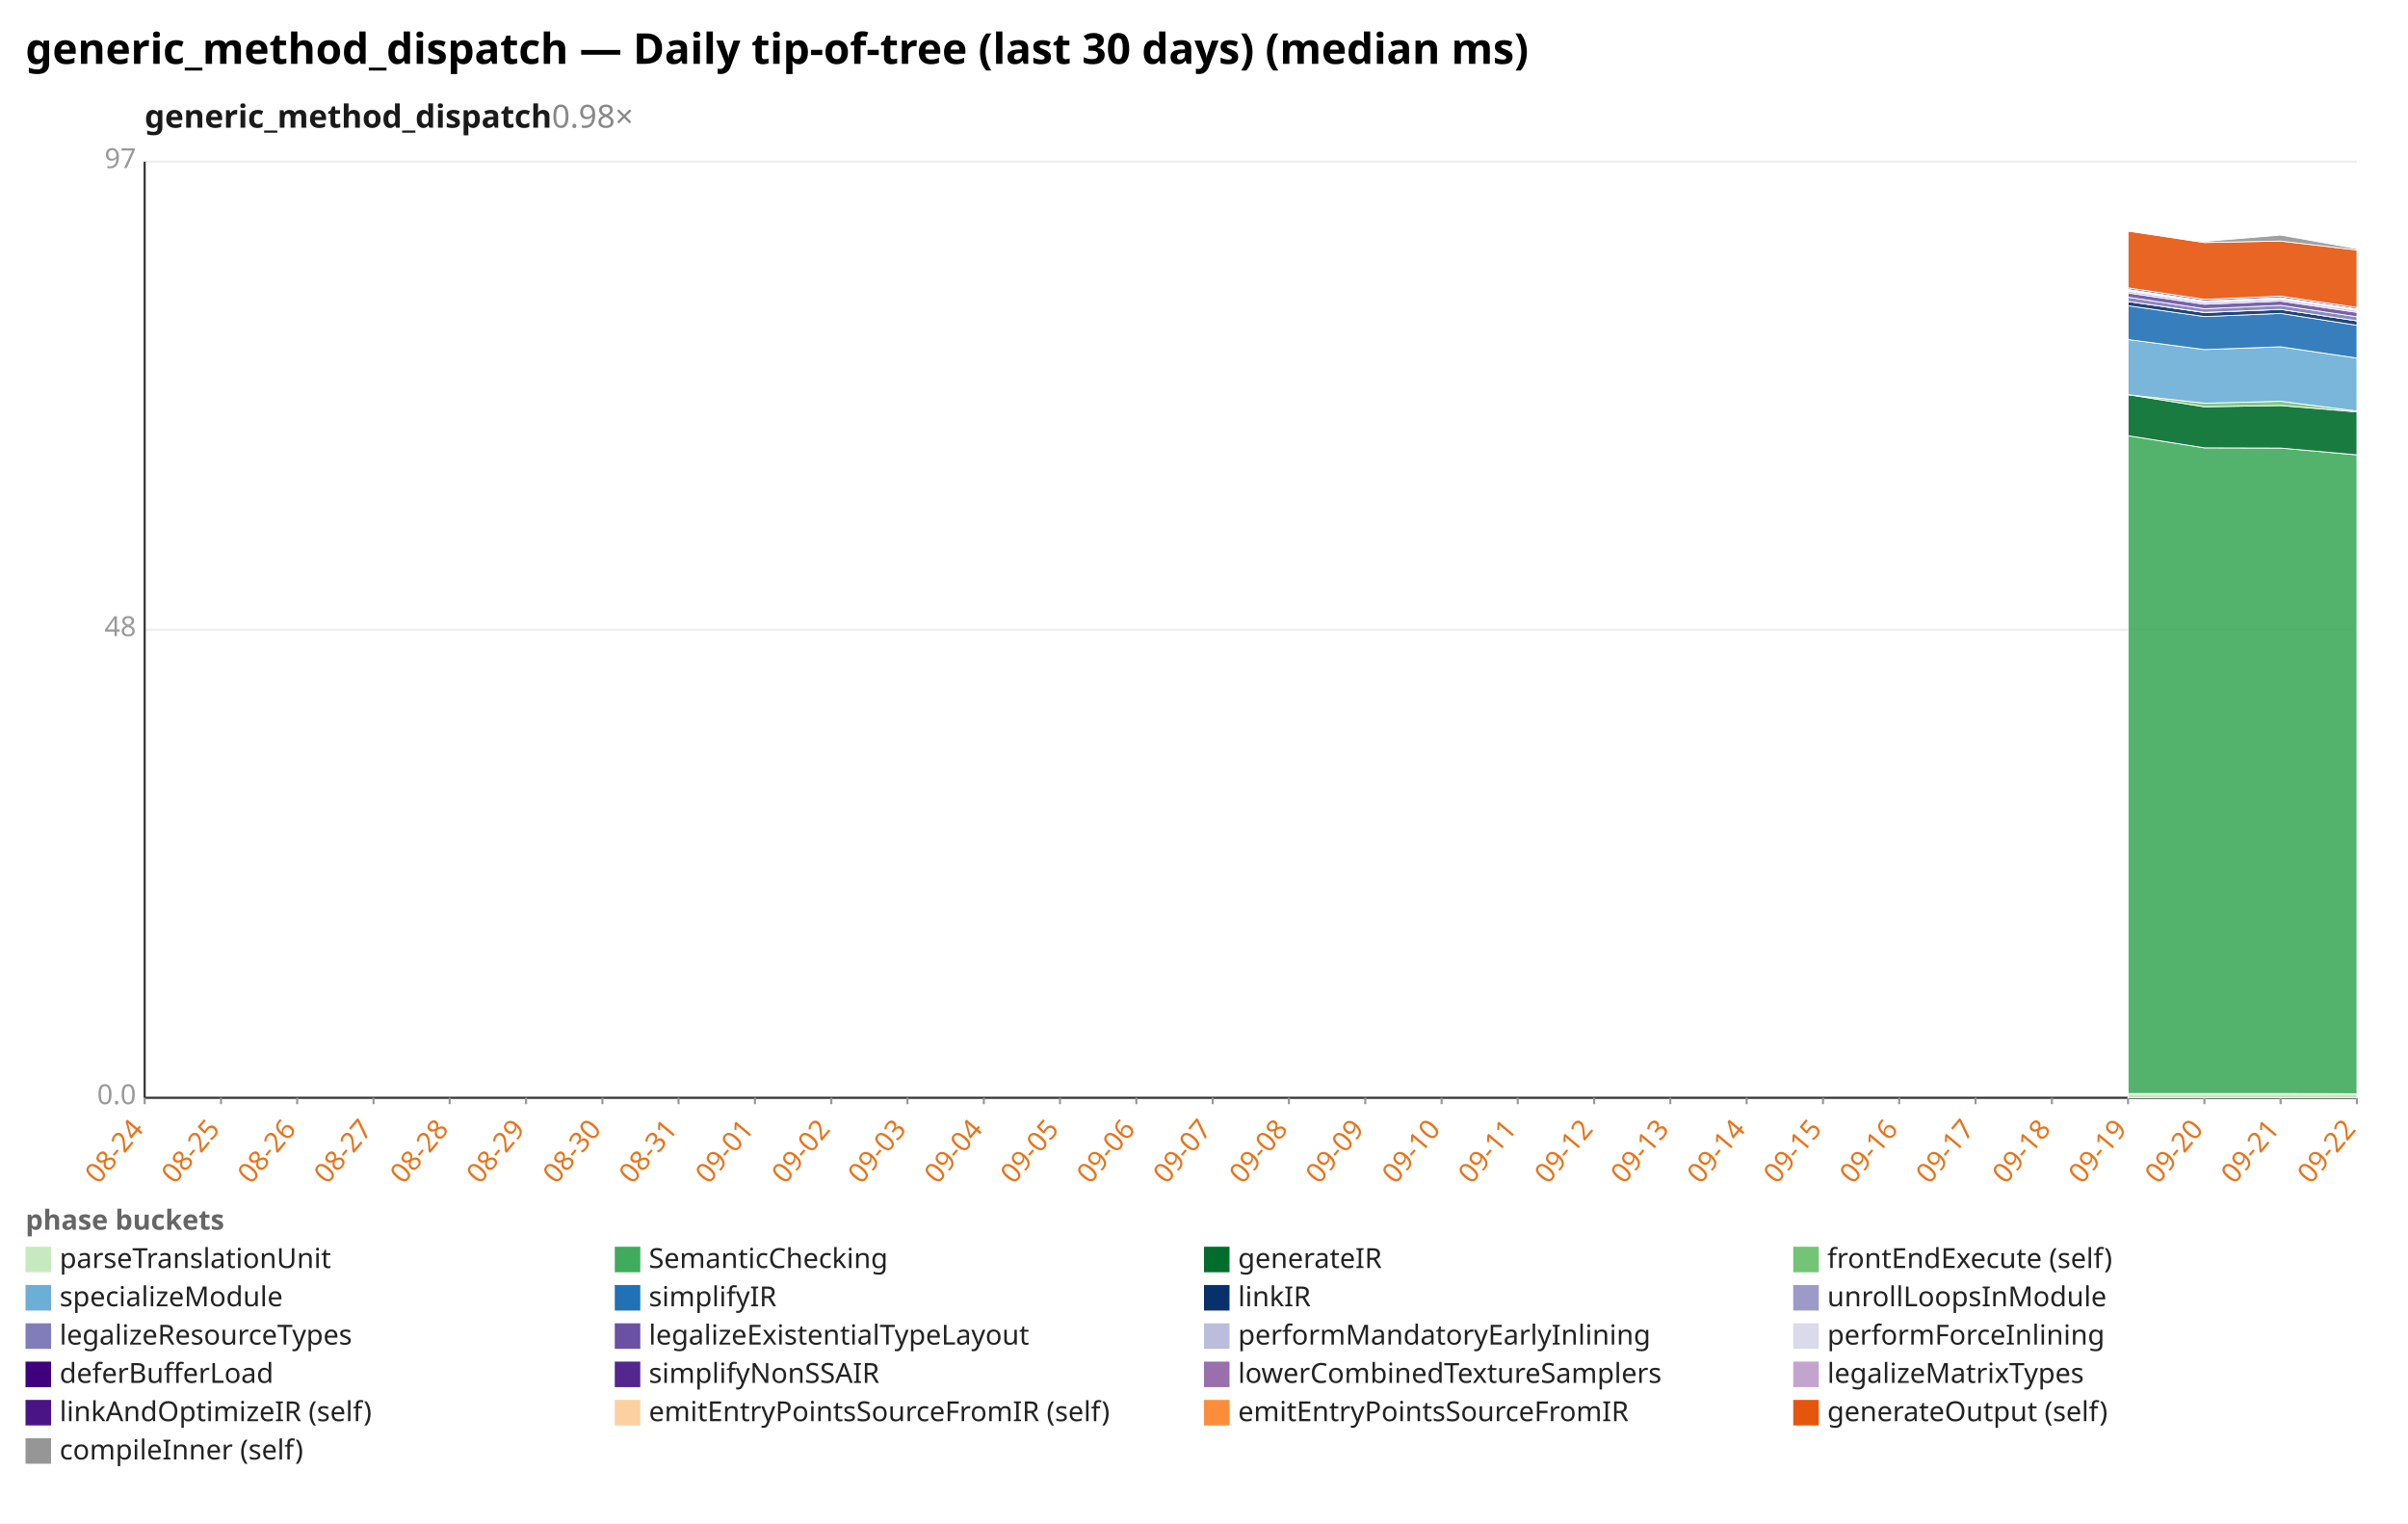
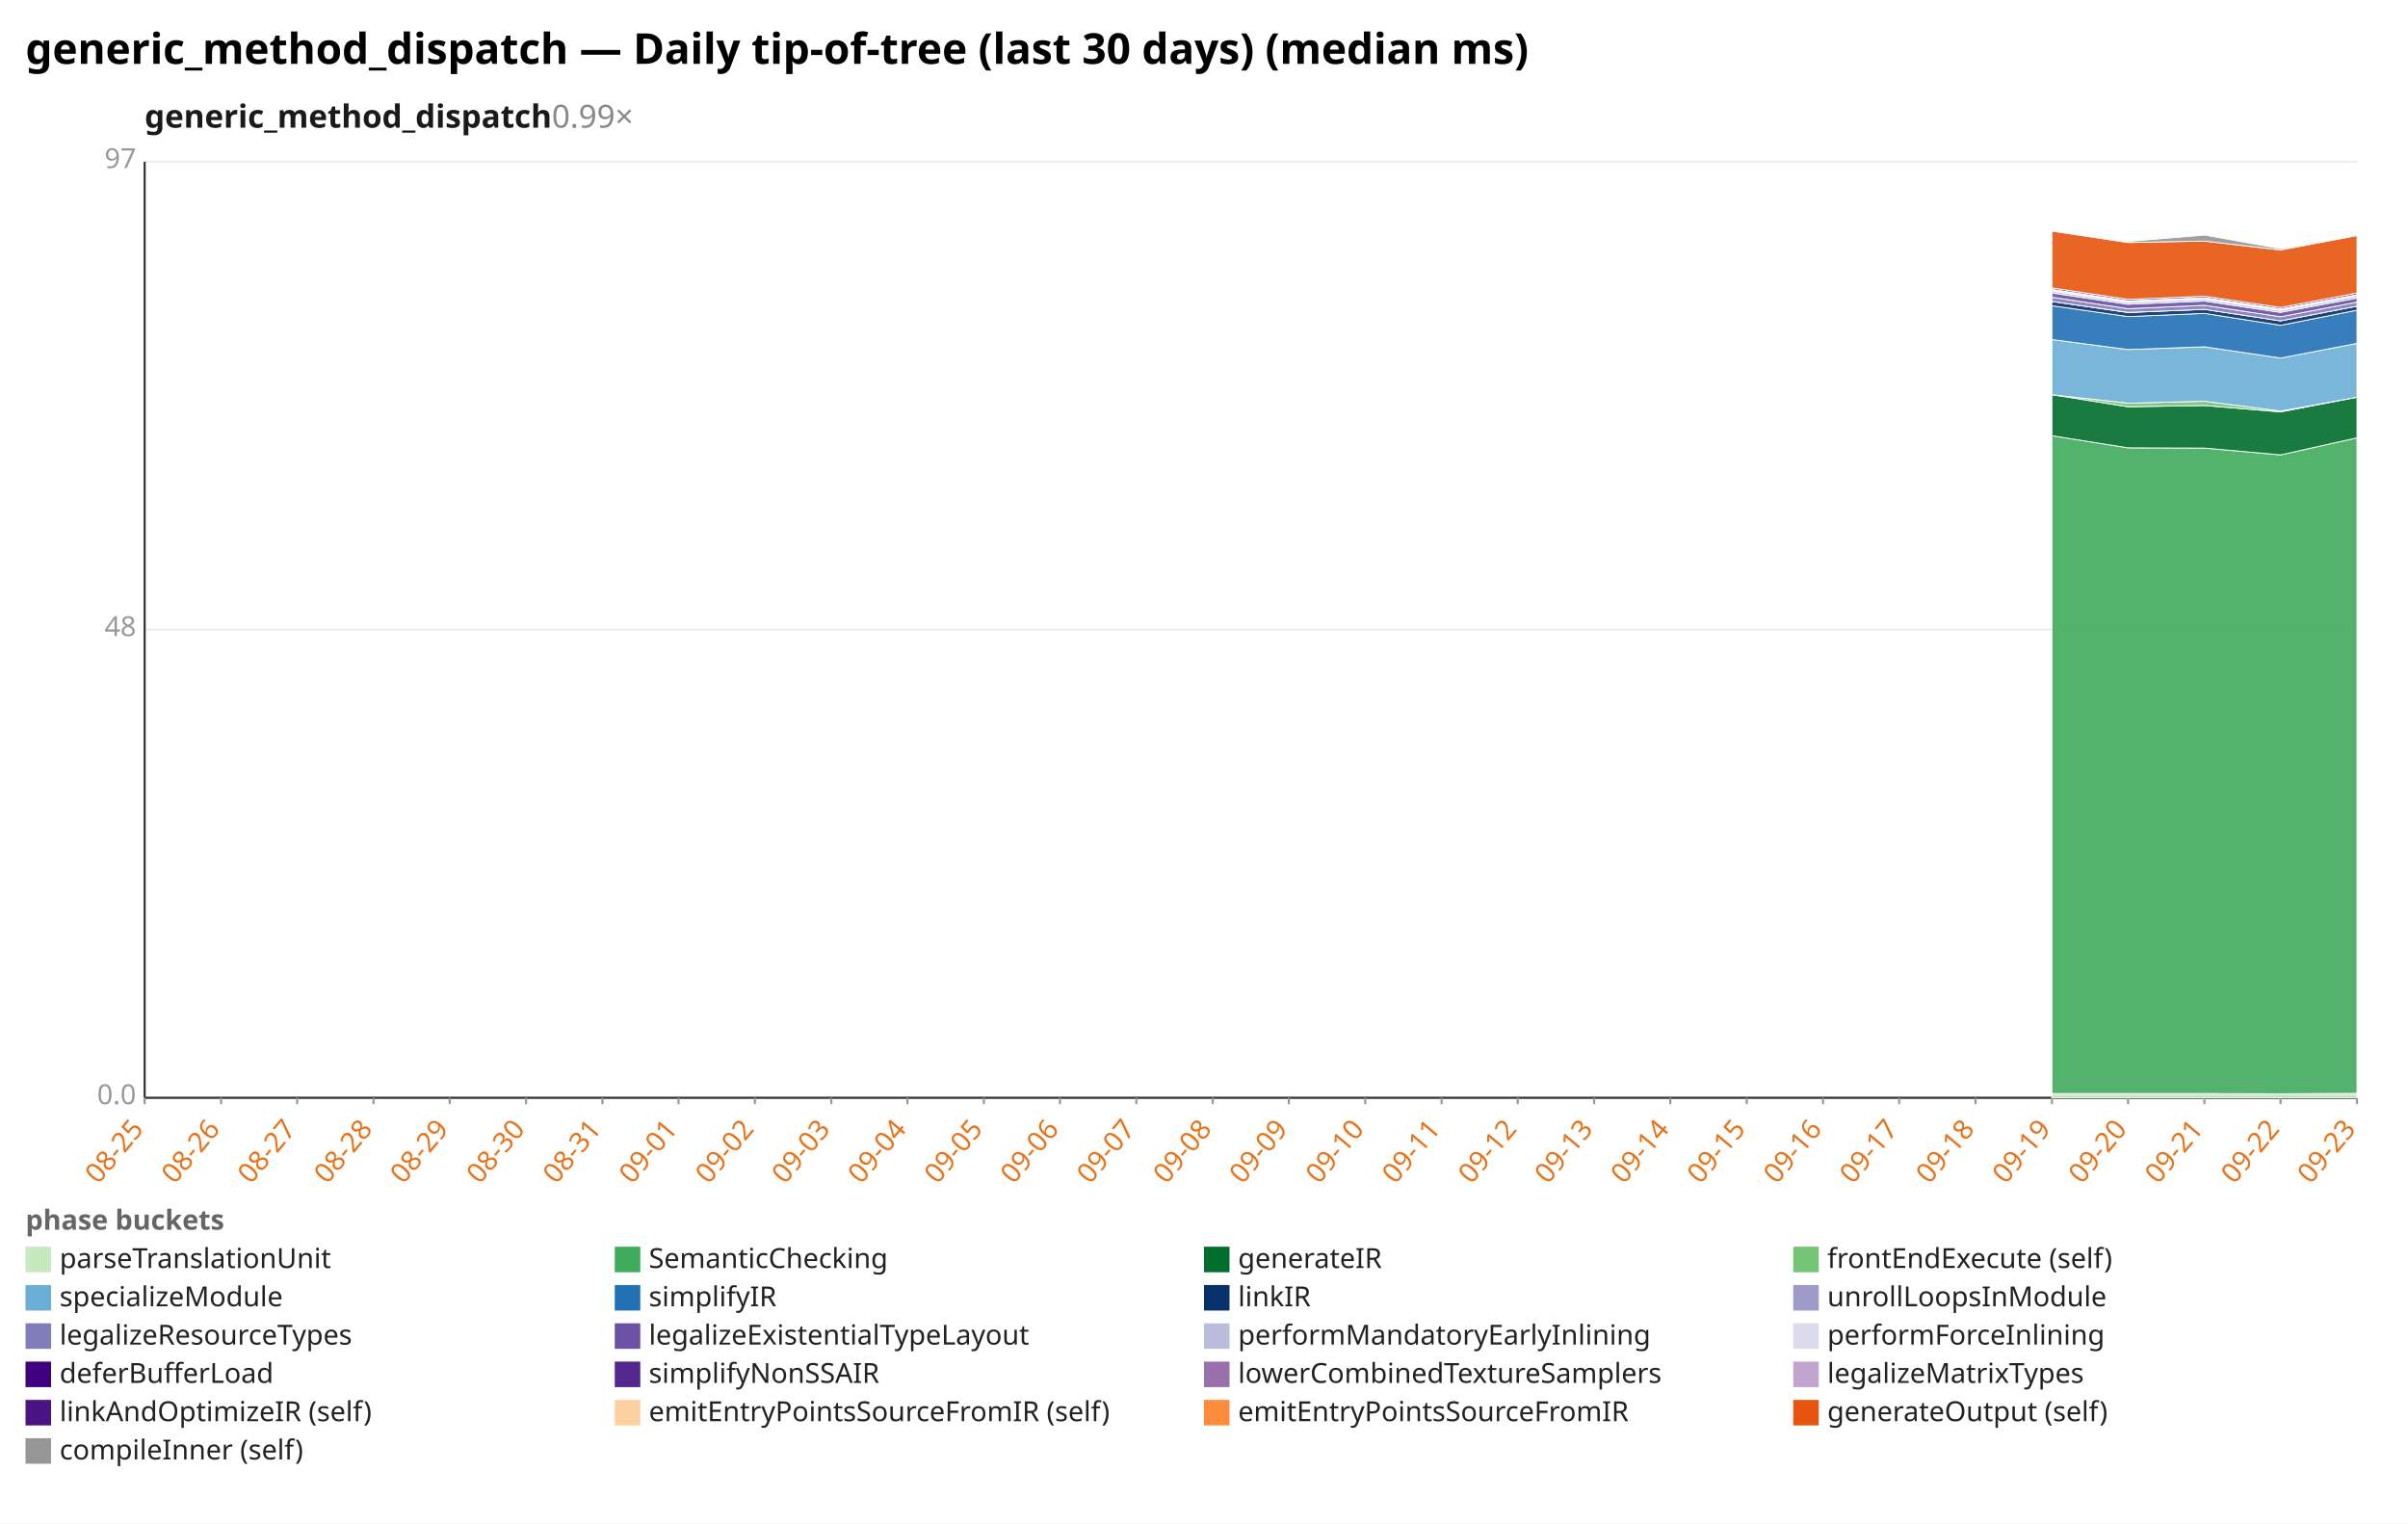
<svg xmlns="http://www.w3.org/2000/svg" width="1132" height="716" viewBox="0 0 1132 716" preserveAspectRatio="xMidYMid meet" font-family="sans-serif" font-size="13">
  <rect width="1132" height="716" fill="white" />
  <text x="12" y="30" font-size="20" font-weight="bold">generic_method_dispatch — Daily tip-of-tree (last 30 days) (median ms)</text>
-   <text x="68" y="60" font-size="15" font-weight="600" fill="#1a1a1a">generic_method_dispatch<tspan fill="#888" font-weight="400" text-decoration="none">  0.98×</tspan>
+   <text x="68" y="60" font-size="15" font-weight="600" fill="#1a1a1a">generic_method_dispatch<tspan fill="#888" font-weight="400" text-decoration="none">  0.99×</tspan>
  </text>
  <line x1="68.0" y1="516.0" x2="1108.0" y2="516.0" stroke="#eee" />
  <text x="64.0" y="519.0" text-anchor="end" fill="#999">0.0</text>
  <line x1="68.0" y1="296.0" x2="1108.0" y2="296.0" stroke="#eee" />
  <text x="64.0" y="299.0" text-anchor="end" fill="#999">48</text>
  <line x1="68.0" y1="76.0" x2="1108.0" y2="76.0" stroke="#eee" />
  <text x="64.0" y="79.0" text-anchor="end" fill="#999">97</text>
  <line x1="68.0" y1="76.0" x2="68.0" y2="516.0" stroke="#333" />
  <line x1="68.0" y1="516.0" x2="1108.0" y2="516.0" stroke="#333" />
  <line x1="68.0" y1="516.0" x2="68.0" y2="519.0" stroke="#999" />
-   <text x="68.0" y="531.0" text-anchor="end" fill="#e8731a" transform="rotate(-50 68.0 531.0)">08-24</text>
+   <text x="68.0" y="531.0" text-anchor="end" fill="#e8731a" transform="rotate(-50 68.0 531.0)">08-25</text>
  <line x1="103.9" y1="516.0" x2="103.9" y2="519.0" stroke="#999" />
-   <text x="103.9" y="531.0" text-anchor="end" fill="#e8731a" transform="rotate(-50 103.9 531.0)">08-25</text>
+   <text x="103.9" y="531.0" text-anchor="end" fill="#e8731a" transform="rotate(-50 103.9 531.0)">08-26</text>
  <line x1="139.7" y1="516.0" x2="139.7" y2="519.0" stroke="#999" />
-   <text x="139.7" y="531.0" text-anchor="end" fill="#e8731a" transform="rotate(-50 139.7 531.0)">08-26</text>
+   <text x="139.7" y="531.0" text-anchor="end" fill="#e8731a" transform="rotate(-50 139.7 531.0)">08-27</text>
  <line x1="175.6" y1="516.0" x2="175.6" y2="519.0" stroke="#999" />
-   <text x="175.6" y="531.0" text-anchor="end" fill="#e8731a" transform="rotate(-50 175.6 531.0)">08-27</text>
+   <text x="175.6" y="531.0" text-anchor="end" fill="#e8731a" transform="rotate(-50 175.6 531.0)">08-28</text>
  <line x1="211.4" y1="516.0" x2="211.4" y2="519.0" stroke="#999" />
-   <text x="211.4" y="531.0" text-anchor="end" fill="#e8731a" transform="rotate(-50 211.4 531.0)">08-28</text>
+   <text x="211.4" y="531.0" text-anchor="end" fill="#e8731a" transform="rotate(-50 211.4 531.0)">08-29</text>
  <line x1="247.3" y1="516.0" x2="247.3" y2="519.0" stroke="#999" />
-   <text x="247.3" y="531.0" text-anchor="end" fill="#e8731a" transform="rotate(-50 247.3 531.0)">08-29</text>
+   <text x="247.3" y="531.0" text-anchor="end" fill="#e8731a" transform="rotate(-50 247.3 531.0)">08-30</text>
  <line x1="283.2" y1="516.0" x2="283.2" y2="519.0" stroke="#999" />
-   <text x="283.2" y="531.0" text-anchor="end" fill="#e8731a" transform="rotate(-50 283.2 531.0)">08-30</text>
+   <text x="283.2" y="531.0" text-anchor="end" fill="#e8731a" transform="rotate(-50 283.2 531.0)">08-31</text>
  <line x1="319.0" y1="516.0" x2="319.0" y2="519.0" stroke="#999" />
-   <text x="319.0" y="531.0" text-anchor="end" fill="#e8731a" transform="rotate(-50 319.0 531.0)">08-31</text>
+   <text x="319.0" y="531.0" text-anchor="end" fill="#e8731a" transform="rotate(-50 319.0 531.0)">09-01</text>
  <line x1="354.9" y1="516.0" x2="354.9" y2="519.0" stroke="#999" />
-   <text x="354.9" y="531.0" text-anchor="end" fill="#e8731a" transform="rotate(-50 354.9 531.0)">09-01</text>
+   <text x="354.9" y="531.0" text-anchor="end" fill="#e8731a" transform="rotate(-50 354.9 531.0)">09-02</text>
  <line x1="390.8" y1="516.0" x2="390.8" y2="519.0" stroke="#999" />
-   <text x="390.8" y="531.0" text-anchor="end" fill="#e8731a" transform="rotate(-50 390.8 531.0)">09-02</text>
+   <text x="390.8" y="531.0" text-anchor="end" fill="#e8731a" transform="rotate(-50 390.8 531.0)">09-03</text>
  <line x1="426.6" y1="516.0" x2="426.6" y2="519.0" stroke="#999" />
-   <text x="426.6" y="531.0" text-anchor="end" fill="#e8731a" transform="rotate(-50 426.6 531.0)">09-03</text>
+   <text x="426.6" y="531.0" text-anchor="end" fill="#e8731a" transform="rotate(-50 426.6 531.0)">09-04</text>
  <line x1="462.5" y1="516.0" x2="462.5" y2="519.0" stroke="#999" />
-   <text x="462.5" y="531.0" text-anchor="end" fill="#e8731a" transform="rotate(-50 462.5 531.0)">09-04</text>
+   <text x="462.5" y="531.0" text-anchor="end" fill="#e8731a" transform="rotate(-50 462.5 531.0)">09-05</text>
  <line x1="498.3" y1="516.0" x2="498.3" y2="519.0" stroke="#999" />
-   <text x="498.3" y="531.0" text-anchor="end" fill="#e8731a" transform="rotate(-50 498.3 531.0)">09-05</text>
+   <text x="498.3" y="531.0" text-anchor="end" fill="#e8731a" transform="rotate(-50 498.3 531.0)">09-06</text>
  <line x1="534.2" y1="516.0" x2="534.2" y2="519.0" stroke="#999" />
-   <text x="534.2" y="531.0" text-anchor="end" fill="#e8731a" transform="rotate(-50 534.2 531.0)">09-06</text>
+   <text x="534.2" y="531.0" text-anchor="end" fill="#e8731a" transform="rotate(-50 534.2 531.0)">09-07</text>
  <line x1="570.1" y1="516.0" x2="570.1" y2="519.0" stroke="#999" />
-   <text x="570.1" y="531.0" text-anchor="end" fill="#e8731a" transform="rotate(-50 570.1 531.0)">09-07</text>
+   <text x="570.1" y="531.0" text-anchor="end" fill="#e8731a" transform="rotate(-50 570.1 531.0)">09-08</text>
  <line x1="605.9" y1="516.0" x2="605.9" y2="519.0" stroke="#999" />
-   <text x="605.9" y="531.0" text-anchor="end" fill="#e8731a" transform="rotate(-50 605.9 531.0)">09-08</text>
+   <text x="605.9" y="531.0" text-anchor="end" fill="#e8731a" transform="rotate(-50 605.9 531.0)">09-09</text>
  <line x1="641.8" y1="516.0" x2="641.8" y2="519.0" stroke="#999" />
-   <text x="641.8" y="531.0" text-anchor="end" fill="#e8731a" transform="rotate(-50 641.8 531.0)">09-09</text>
+   <text x="641.8" y="531.0" text-anchor="end" fill="#e8731a" transform="rotate(-50 641.8 531.0)">09-10</text>
  <line x1="677.7" y1="516.0" x2="677.7" y2="519.0" stroke="#999" />
-   <text x="677.7" y="531.0" text-anchor="end" fill="#e8731a" transform="rotate(-50 677.7 531.0)">09-10</text>
+   <text x="677.7" y="531.0" text-anchor="end" fill="#e8731a" transform="rotate(-50 677.7 531.0)">09-11</text>
  <line x1="713.5" y1="516.0" x2="713.5" y2="519.0" stroke="#999" />
-   <text x="713.5" y="531.0" text-anchor="end" fill="#e8731a" transform="rotate(-50 713.5 531.0)">09-11</text>
+   <text x="713.5" y="531.0" text-anchor="end" fill="#e8731a" transform="rotate(-50 713.5 531.0)">09-12</text>
  <line x1="749.4" y1="516.0" x2="749.4" y2="519.0" stroke="#999" />
-   <text x="749.4" y="531.0" text-anchor="end" fill="#e8731a" transform="rotate(-50 749.4 531.0)">09-12</text>
+   <text x="749.4" y="531.0" text-anchor="end" fill="#e8731a" transform="rotate(-50 749.4 531.0)">09-13</text>
  <line x1="785.2" y1="516.0" x2="785.2" y2="519.0" stroke="#999" />
-   <text x="785.2" y="531.0" text-anchor="end" fill="#e8731a" transform="rotate(-50 785.2 531.0)">09-13</text>
+   <text x="785.2" y="531.0" text-anchor="end" fill="#e8731a" transform="rotate(-50 785.2 531.0)">09-14</text>
  <line x1="821.1" y1="516.0" x2="821.1" y2="519.0" stroke="#999" />
-   <text x="821.1" y="531.0" text-anchor="end" fill="#e8731a" transform="rotate(-50 821.1 531.0)">09-14</text>
+   <text x="821.1" y="531.0" text-anchor="end" fill="#e8731a" transform="rotate(-50 821.1 531.0)">09-15</text>
  <line x1="857.0" y1="516.0" x2="857.0" y2="519.0" stroke="#999" />
-   <text x="857.0" y="531.0" text-anchor="end" fill="#e8731a" transform="rotate(-50 857.0 531.0)">09-15</text>
+   <text x="857.0" y="531.0" text-anchor="end" fill="#e8731a" transform="rotate(-50 857.0 531.0)">09-16</text>
  <line x1="892.8" y1="516.0" x2="892.8" y2="519.0" stroke="#999" />
-   <text x="892.8" y="531.0" text-anchor="end" fill="#e8731a" transform="rotate(-50 892.8 531.0)">09-16</text>
+   <text x="892.8" y="531.0" text-anchor="end" fill="#e8731a" transform="rotate(-50 892.8 531.0)">09-17</text>
  <line x1="928.7" y1="516.0" x2="928.7" y2="519.0" stroke="#999" />
-   <text x="928.7" y="531.0" text-anchor="end" fill="#e8731a" transform="rotate(-50 928.7 531.0)">09-17</text>
+   <text x="928.7" y="531.0" text-anchor="end" fill="#e8731a" transform="rotate(-50 928.7 531.0)">09-18</text>
  <line x1="964.6" y1="516.0" x2="964.6" y2="519.0" stroke="#999" />
-   <text x="964.6" y="531.0" text-anchor="end" fill="#e8731a" transform="rotate(-50 964.6 531.0)">09-18</text>
+   <text x="964.6" y="531.0" text-anchor="end" fill="#e8731a" transform="rotate(-50 964.6 531.0)">09-19</text>
  <line x1="1000.4" y1="516.0" x2="1000.4" y2="519.0" stroke="#999" />
-   <text x="1000.4" y="531.0" text-anchor="end" fill="#e8731a" transform="rotate(-50 1000.4 531.0)">09-19</text>
+   <text x="1000.4" y="531.0" text-anchor="end" fill="#e8731a" transform="rotate(-50 1000.4 531.0)">09-20</text>
  <line x1="1036.3" y1="516.0" x2="1036.3" y2="519.0" stroke="#999" />
-   <text x="1036.3" y="531.0" text-anchor="end" fill="#e8731a" transform="rotate(-50 1036.3 531.0)">09-20</text>
+   <text x="1036.3" y="531.0" text-anchor="end" fill="#e8731a" transform="rotate(-50 1036.3 531.0)">09-21</text>
  <line x1="1072.1" y1="516.0" x2="1072.1" y2="519.0" stroke="#999" />
-   <text x="1072.1" y="531.0" text-anchor="end" fill="#e8731a" transform="rotate(-50 1072.1 531.0)">09-21</text>
+   <text x="1072.1" y="531.0" text-anchor="end" fill="#e8731a" transform="rotate(-50 1072.1 531.0)">09-22</text>
  <line x1="1108.0" y1="516.0" x2="1108.0" y2="519.0" stroke="#999" />
-   <text x="1108.0" y="531.0" text-anchor="end" fill="#e8731a" transform="rotate(-50 1108.0 531.0)">09-22</text>
-   <polygon points="1000.4,514.0 1036.3,514.0 1072.1,514.0 1108.0,514.1 1108.0,516.0 1072.1,516.0 1036.3,516.0 1000.4,516.0" fill="#c7e9c0" fill-opacity="0.9" stroke="#fff" stroke-width="0.4" />
-   <polygon points="1000.4,204.8 1036.3,210.5 1072.1,210.6 1108.0,213.8 1108.0,514.1 1072.1,514.0 1036.3,514.0 1000.4,514.0" fill="#41ab5d" fill-opacity="0.9" stroke="#fff" stroke-width="0.4" />
-   <polygon points="1000.4,185.5 1036.3,191.2 1072.1,190.6 1108.0,193.6 1108.0,213.8 1072.1,210.6 1036.3,210.5 1000.4,204.8" fill="#006d2c" fill-opacity="0.9" stroke="#fff" stroke-width="0.4" />
-   <polygon points="1000.4,185.5 1036.3,189.5 1072.1,188.6 1108.0,193.2 1108.0,193.6 1072.1,190.6 1036.3,191.2 1000.4,185.5" fill="#74c476" fill-opacity="0.9" stroke="#fff" stroke-width="0.4" />
-   <polygon points="1000.4,159.6 1036.3,164.3 1072.1,163.0 1108.0,168.3 1108.0,193.2 1072.1,188.6 1036.3,189.5 1000.4,185.5" fill="#6baed6" fill-opacity="0.9" stroke="#fff" stroke-width="0.4" />
-   <polygon points="1000.4,143.7 1036.3,148.8 1072.1,147.3 1108.0,152.9 1108.0,168.3 1072.1,163.0 1036.3,164.3 1000.4,159.6" fill="#2171b5" fill-opacity="0.9" stroke="#fff" stroke-width="0.4" />
-   <polygon points="1000.4,141.7 1036.3,146.9 1072.1,145.4 1108.0,150.8 1108.0,152.9 1072.1,147.3 1036.3,148.8 1000.4,143.7" fill="#08306b" fill-opacity="0.9" stroke="#fff" stroke-width="0.4" />
-   <polygon points="1000.4,141.7 1036.3,146.8 1072.1,145.4 1108.0,150.8 1108.0,150.8 1072.1,145.4 1036.3,146.9 1000.4,141.7" fill="#9e9ac8" fill-opacity="0.9" stroke="#fff" stroke-width="0.4" />
-   <polygon points="1000.4,139.7 1036.3,145.1 1072.1,143.5 1108.0,148.9 1108.0,150.8 1072.1,145.4 1036.3,146.8 1000.4,141.7" fill="#807dba" fill-opacity="0.9" stroke="#fff" stroke-width="0.4" />
-   <polygon points="1000.4,137.7 1036.3,143.0 1072.1,141.5 1108.0,146.8 1108.0,148.9 1072.1,143.5 1036.3,145.1 1000.4,139.7" fill="#6a51a3" fill-opacity="0.9" stroke="#fff" stroke-width="0.4" />
-   <polygon points="1000.4,136.8 1036.3,142.1 1072.1,140.6 1108.0,145.9 1108.0,146.8 1072.1,141.5 1036.3,143.0 1000.4,137.7" fill="#bcbddc" fill-opacity="0.9" stroke="#fff" stroke-width="0.4" />
-   <polygon points="1000.4,136.4 1036.3,141.7 1072.1,140.2 1108.0,145.6 1108.0,145.9 1072.1,140.6 1036.3,142.1 1000.4,136.8" fill="#dadaeb" fill-opacity="0.9" stroke="#fff" stroke-width="0.4" />
-   <polygon points="1000.4,136.0 1036.3,141.4 1072.1,139.9 1108.0,145.2 1108.0,145.6 1072.1,140.2 1036.3,141.7 1000.4,136.4" fill="#3f007d" fill-opacity="0.9" stroke="#fff" stroke-width="0.4" />
-   <polygon points="1000.4,135.3 1036.3,140.7 1072.1,139.2 1108.0,144.5 1108.0,145.2 1072.1,139.9 1036.3,141.4 1000.4,136.0" fill="#54278f" fill-opacity="0.9" stroke="#fff" stroke-width="0.4" />
-   <polygon points="1000.4,108.6 1036.3,114.0 1072.1,113.3 1108.0,117.5 1108.0,144.5 1072.1,139.2 1036.3,140.7 1000.4,135.3" fill="#e6550d" fill-opacity="0.9" stroke="#fff" stroke-width="0.4" />
-   <polygon points="1000.4,108.6 1036.3,113.5 1072.1,110.5 1108.0,116.9 1108.0,117.5 1072.1,113.3 1036.3,114.0 1000.4,108.6" fill="#969696" fill-opacity="0.9" stroke="#fff" stroke-width="0.4" />
+   <text x="1108.0" y="531.0" text-anchor="end" fill="#e8731a" transform="rotate(-50 1108.0 531.0)">09-23</text>
+   <polygon points="964.6,514.0 1000.4,514.0 1036.3,514.0 1072.1,514.1 1108.0,513.9 1108.0,516.0 1072.1,516.0 1036.3,516.0 1000.4,516.0 964.6,516.0" fill="#c7e9c0" fill-opacity="0.9" stroke="#fff" stroke-width="0.4" />
+   <polygon points="964.6,204.8 1000.4,210.5 1036.3,210.6 1072.1,213.8 1108.0,205.8 1108.0,513.9 1072.1,514.1 1036.3,514.0 1000.4,514.0 964.6,514.0" fill="#41ab5d" fill-opacity="0.9" stroke="#fff" stroke-width="0.4" />
+   <polygon points="964.6,185.5 1000.4,191.2 1036.3,190.6 1072.1,193.6 1108.0,186.7 1108.0,205.8 1072.1,213.8 1036.3,210.6 1000.4,210.5 964.6,204.8" fill="#006d2c" fill-opacity="0.9" stroke="#fff" stroke-width="0.4" />
+   <polygon points="964.6,185.5 1000.4,189.5 1036.3,188.6 1072.1,193.2 1108.0,186.7 1108.0,186.7 1072.1,193.6 1036.3,190.6 1000.4,191.2 964.6,185.5" fill="#74c476" fill-opacity="0.9" stroke="#fff" stroke-width="0.4" />
+   <polygon points="964.6,159.6 1000.4,164.3 1036.3,163.0 1072.1,168.3 1108.0,161.4 1108.0,186.7 1072.1,193.2 1036.3,188.6 1000.4,189.5 964.6,185.5" fill="#6baed6" fill-opacity="0.9" stroke="#fff" stroke-width="0.4" />
+   <polygon points="964.6,143.7 1000.4,148.8 1036.3,147.3 1072.1,152.9 1108.0,145.8 1108.0,161.4 1072.1,168.3 1036.3,163.0 1000.4,164.3 964.6,159.6" fill="#2171b5" fill-opacity="0.9" stroke="#fff" stroke-width="0.4" />
+   <polygon points="964.6,141.7 1000.4,146.9 1036.3,145.4 1072.1,150.8 1108.0,143.9 1108.0,145.8 1072.1,152.9 1036.3,147.3 1000.4,148.8 964.6,143.7" fill="#08306b" fill-opacity="0.9" stroke="#fff" stroke-width="0.4" />
+   <polygon points="964.6,141.7 1000.4,146.8 1036.3,145.4 1072.1,150.8 1108.0,143.9 1108.0,143.9 1072.1,150.8 1036.3,145.4 1000.4,146.9 964.6,141.7" fill="#9e9ac8" fill-opacity="0.9" stroke="#fff" stroke-width="0.4" />
+   <polygon points="964.6,139.7 1000.4,145.1 1036.3,143.5 1072.1,148.9 1108.0,142.0 1108.0,143.9 1072.1,150.8 1036.3,145.4 1000.4,146.8 964.6,141.7" fill="#807dba" fill-opacity="0.9" stroke="#fff" stroke-width="0.4" />
+   <polygon points="964.6,137.7 1000.4,143.0 1036.3,141.5 1072.1,146.8 1108.0,140.1 1108.0,142.0 1072.1,148.9 1036.3,143.5 1000.4,145.1 964.6,139.7" fill="#6a51a3" fill-opacity="0.9" stroke="#fff" stroke-width="0.4" />
+   <polygon points="964.6,136.8 1000.4,142.1 1036.3,140.6 1072.1,145.9 1108.0,139.1 1108.0,140.1 1072.1,146.8 1036.3,141.5 1000.4,143.0 964.6,137.7" fill="#bcbddc" fill-opacity="0.9" stroke="#fff" stroke-width="0.4" />
+   <polygon points="964.6,136.4 1000.4,141.7 1036.3,140.2 1072.1,145.6 1108.0,138.8 1108.0,139.1 1072.1,145.9 1036.3,140.6 1000.4,142.1 964.6,136.8" fill="#dadaeb" fill-opacity="0.9" stroke="#fff" stroke-width="0.4" />
+   <polygon points="964.6,136.0 1000.4,141.4 1036.3,139.9 1072.1,145.2 1108.0,138.5 1108.0,138.8 1072.1,145.6 1036.3,140.2 1000.4,141.7 964.6,136.4" fill="#3f007d" fill-opacity="0.9" stroke="#fff" stroke-width="0.4" />
+   <polygon points="964.6,135.3 1000.4,140.7 1036.3,139.2 1072.1,144.5 1108.0,137.7 1108.0,138.5 1072.1,145.2 1036.3,139.9 1000.4,141.4 964.6,136.0" fill="#54278f" fill-opacity="0.9" stroke="#fff" stroke-width="0.4" />
+   <polygon points="964.6,108.6 1000.4,114.0 1036.3,113.3 1072.1,117.5 1108.0,110.7 1108.0,137.7 1072.1,144.5 1036.3,139.2 1000.4,140.7 964.6,135.3" fill="#e6550d" fill-opacity="0.9" stroke="#fff" stroke-width="0.4" />
+   <polygon points="964.6,108.6 1000.4,113.5 1036.3,110.5 1072.1,116.9 1108.0,110.7 1108.0,110.7 1072.1,117.5 1036.3,113.3 1000.4,114.0 964.6,108.6" fill="#969696" fill-opacity="0.9" stroke="#fff" stroke-width="0.4" />
  <text x="12" y="578" fill="#666" font-weight="600">phase buckets</text>
  <rect x="12" y="586" width="12" height="12" fill="#c7e9c0" />
  <text x="28" y="596" fill="#222">parseTranslationUnit</text>
  <rect x="289" y="586" width="12" height="12" fill="#41ab5d" />
  <text x="305" y="596" fill="#222">SemanticChecking</text>
  <rect x="566" y="586" width="12" height="12" fill="#006d2c" />
  <text x="582" y="596" fill="#222">generateIR</text>
  <rect x="843" y="586" width="12" height="12" fill="#74c476" />
  <text x="859" y="596" fill="#222">frontEndExecute (self)</text>
  <rect x="12" y="604" width="12" height="12" fill="#6baed6" />
  <text x="28" y="614" fill="#222">specializeModule</text>
  <rect x="289" y="604" width="12" height="12" fill="#2171b5" />
  <text x="305" y="614" fill="#222">simplifyIR</text>
  <rect x="566" y="604" width="12" height="12" fill="#08306b" />
  <text x="582" y="614" fill="#222">linkIR</text>
  <rect x="843" y="604" width="12" height="12" fill="#9e9ac8" />
  <text x="859" y="614" fill="#222">unrollLoopsInModule</text>
  <rect x="12" y="622" width="12" height="12" fill="#807dba" />
  <text x="28" y="632" fill="#222">legalizeResourceTypes</text>
  <rect x="289" y="622" width="12" height="12" fill="#6a51a3" />
  <text x="305" y="632" fill="#222">legalizeExistentialTypeLayout</text>
  <rect x="566" y="622" width="12" height="12" fill="#bcbddc" />
  <text x="582" y="632" fill="#222">performMandatoryEarlyInlining</text>
  <rect x="843" y="622" width="12" height="12" fill="#dadaeb" />
  <text x="859" y="632" fill="#222">performForceInlining</text>
  <rect x="12" y="640" width="12" height="12" fill="#3f007d" />
  <text x="28" y="650" fill="#222">deferBufferLoad</text>
  <rect x="289" y="640" width="12" height="12" fill="#54278f" />
  <text x="305" y="650" fill="#222">simplifyNonSSAIR</text>
  <rect x="566" y="640" width="12" height="12" fill="#9970ab" />
  <text x="582" y="650" fill="#222">lowerCombinedTextureSamplers</text>
  <rect x="843" y="640" width="12" height="12" fill="#c2a5cf" />
  <text x="859" y="650" fill="#222">legalizeMatrixTypes</text>
  <rect x="12" y="658" width="12" height="12" fill="#4a1486" />
  <text x="28" y="668" fill="#222">linkAndOptimizeIR (self)</text>
  <rect x="289" y="658" width="12" height="12" fill="#fdd0a2" />
  <text x="305" y="668" fill="#222">emitEntryPointsSourceFromIR (self)</text>
  <rect x="566" y="658" width="12" height="12" fill="#fd8d3c" />
  <text x="582" y="668" fill="#222">emitEntryPointsSourceFromIR</text>
  <rect x="843" y="658" width="12" height="12" fill="#e6550d" />
  <text x="859" y="668" fill="#222">generateOutput (self)</text>
  <rect x="12" y="676" width="12" height="12" fill="#969696" />
  <text x="28" y="686" fill="#222">compileInner (self)</text>
</svg>
